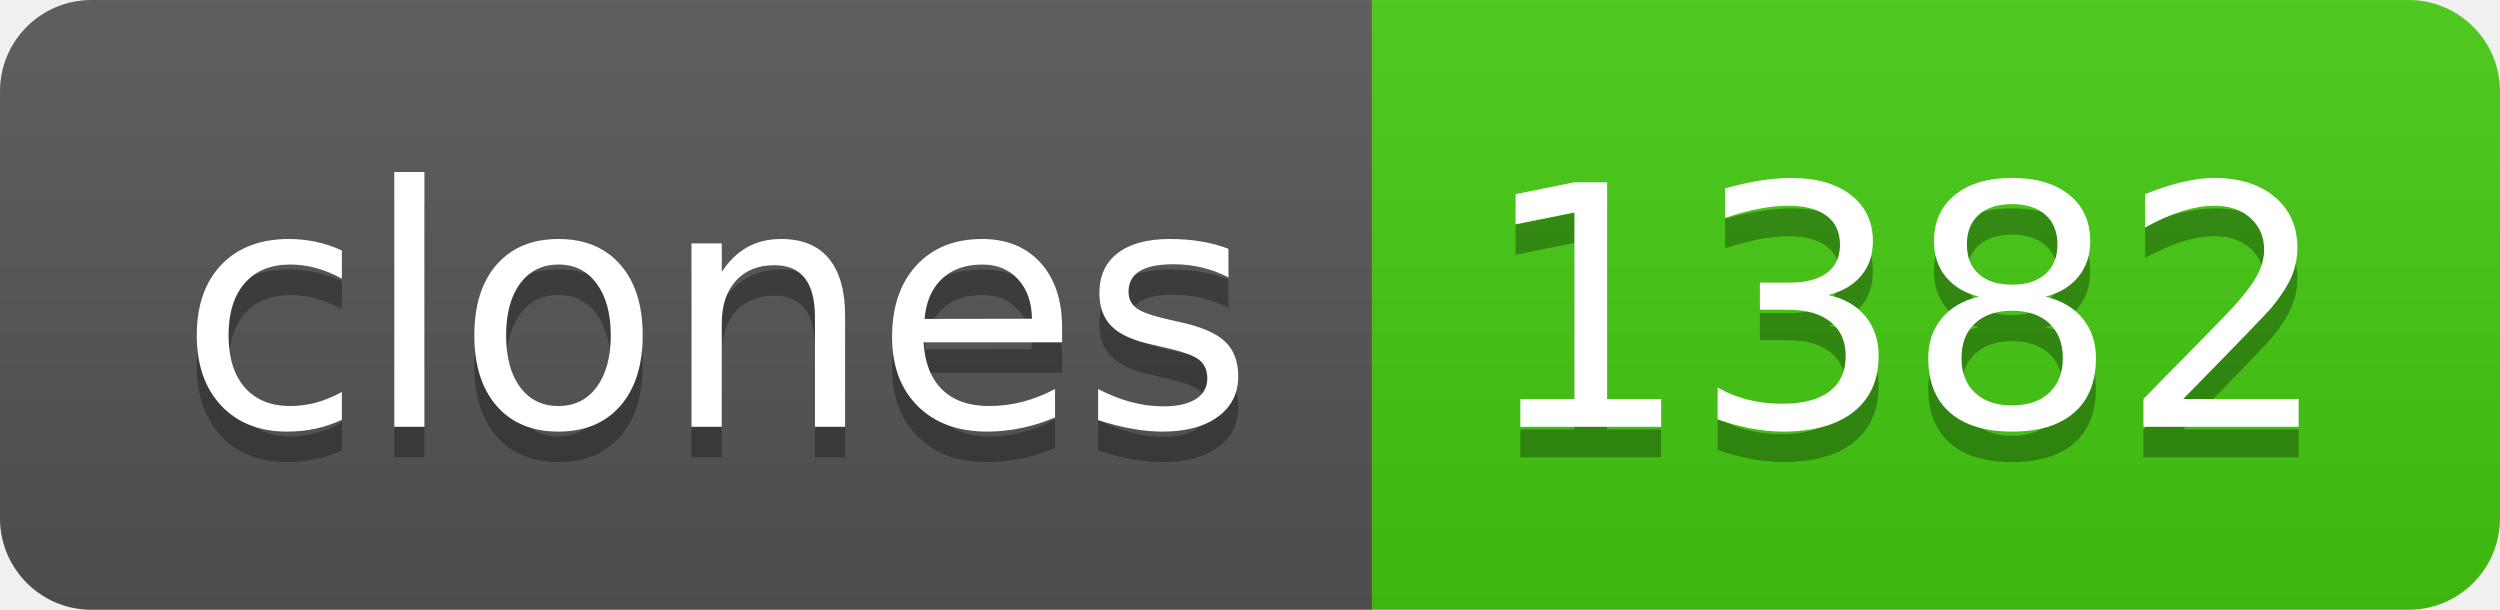
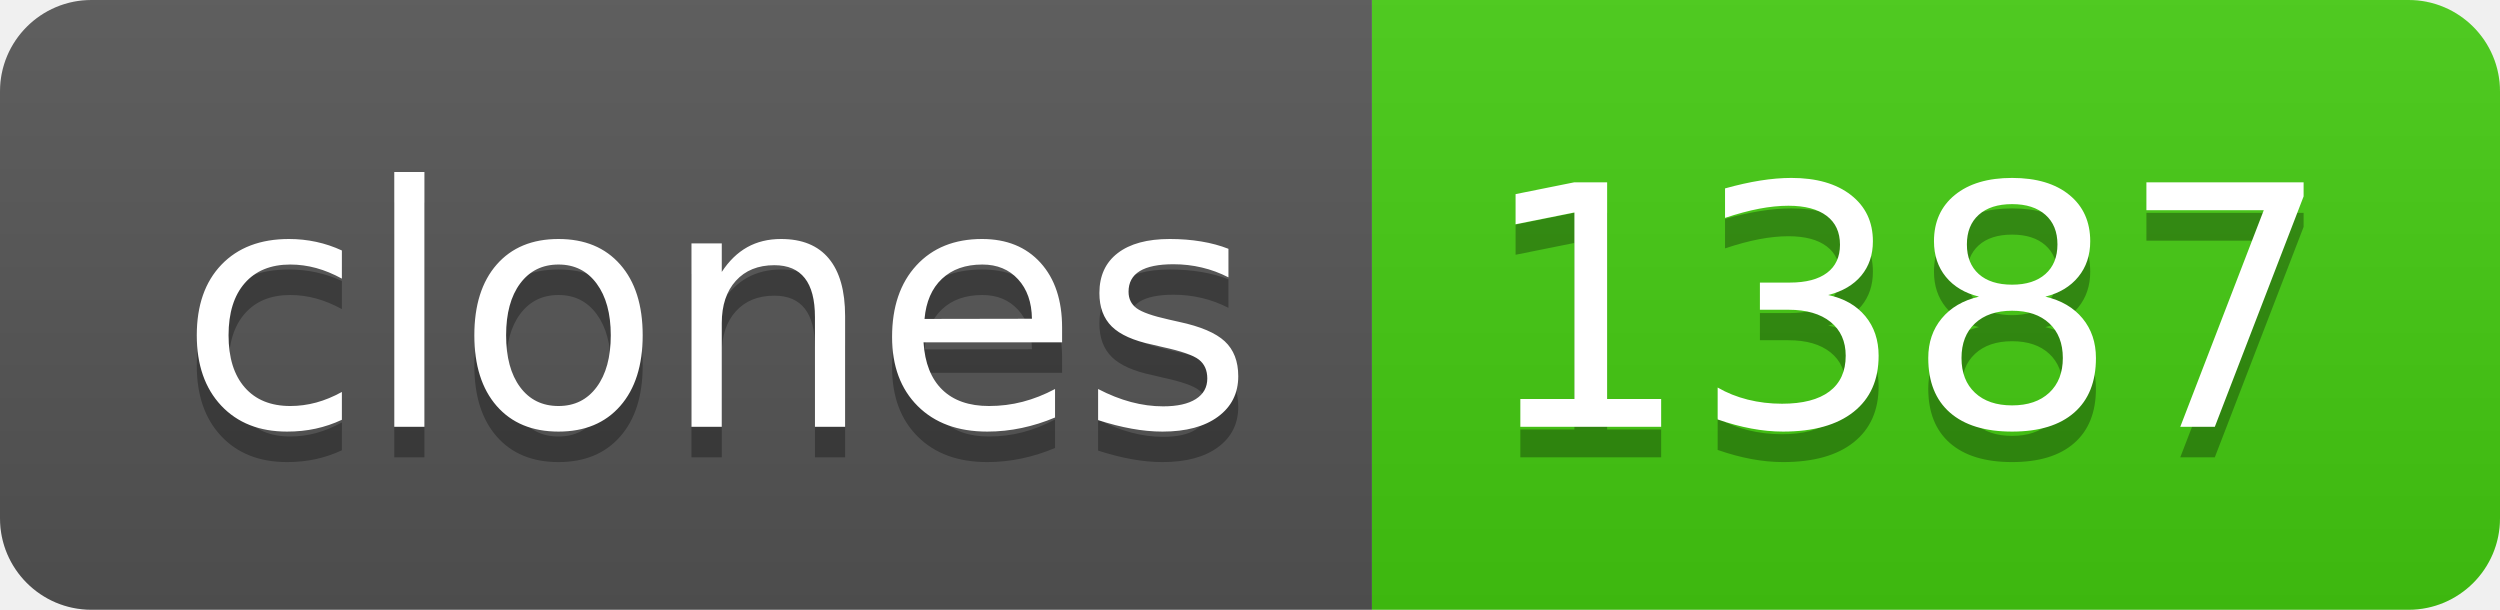
- <svg xmlns="http://www.w3.org/2000/svg" width="82" height="20" role="img" aria-label="clones: 1382">
+ <svg xmlns="http://www.w3.org/2000/svg" width="82" height="20" role="img" aria-label="clones: 1387">
  <linearGradient id="s" x2="0" y2="100%">
    <stop offset="0" stop-color="#bbb" stop-opacity=".1" />
    <stop offset="1" stop-opacity=".1" />
  </linearGradient>
  <clipPath id="r">
    <rect width="82" height="20" rx="3" fill="#fff" />
  </clipPath>
  <g clip-path="url(#r)">
    <rect width="45" height="20" fill="#555" />
    <rect x="45" width="37" height="20" fill="#4c1" />
    <rect width="82" height="20" fill="url(#s)" />
  </g>
  <g fill="#fff" text-anchor="middle" font-family="Verdana,Geneva,DejaVu Sans,sans-serif" text-rendering="geometricPrecision" font-size="110">
    <text aria-hidden="true" x="235" y="150" fill="#010101" fill-opacity=".3" transform="scale(.1)" textLength="350">clones</text>
    <text x="235" y="140" transform="scale(.1)" fill="#fff" textLength="350">clones</text>
-     <text aria-hidden="true" x="625" y="150" fill="#010101" fill-opacity=".3" transform="scale(.1)" textLength="270">1382</text>
-     <text x="625" y="140" transform="scale(.1)" fill="#fff" textLength="270">1382</text>
+     <text aria-hidden="true" x="625" y="150" fill="#010101" fill-opacity=".3" transform="scale(.1)" textLength="270">1387</text>
+     <text x="625" y="140" transform="scale(.1)" fill="#fff" textLength="270">1387</text>
  </g>
</svg>
